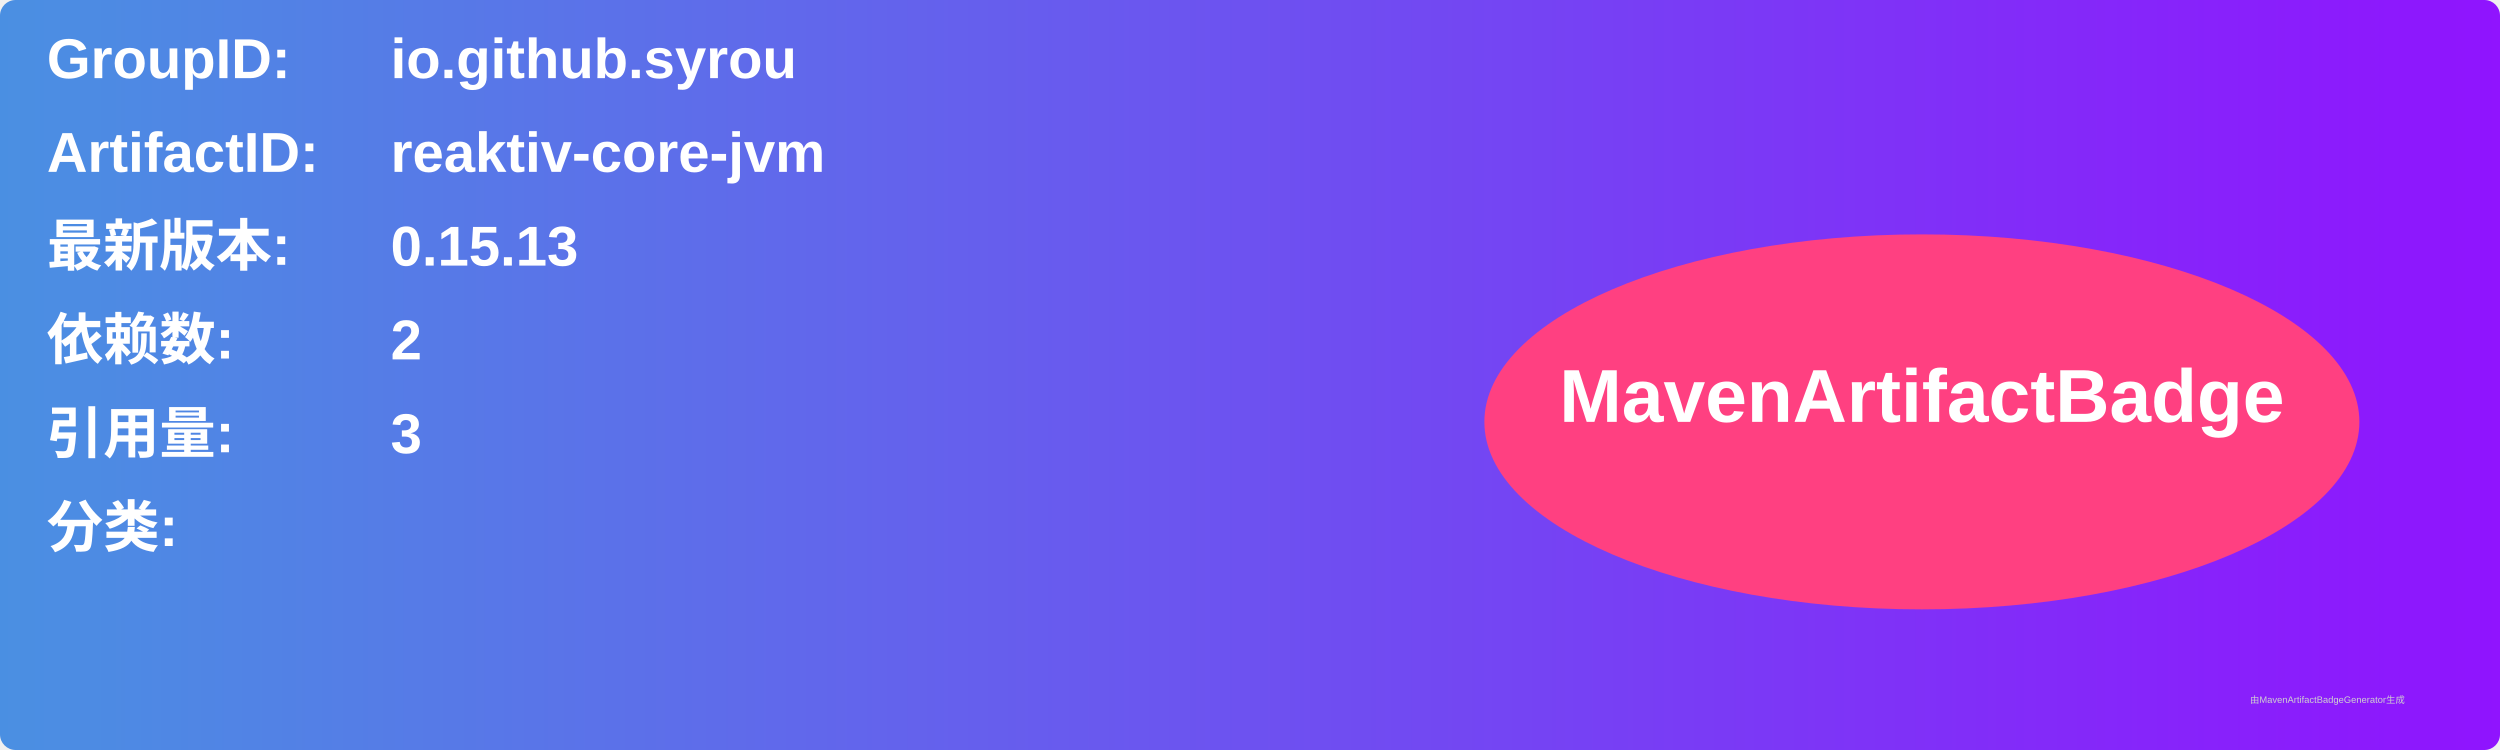
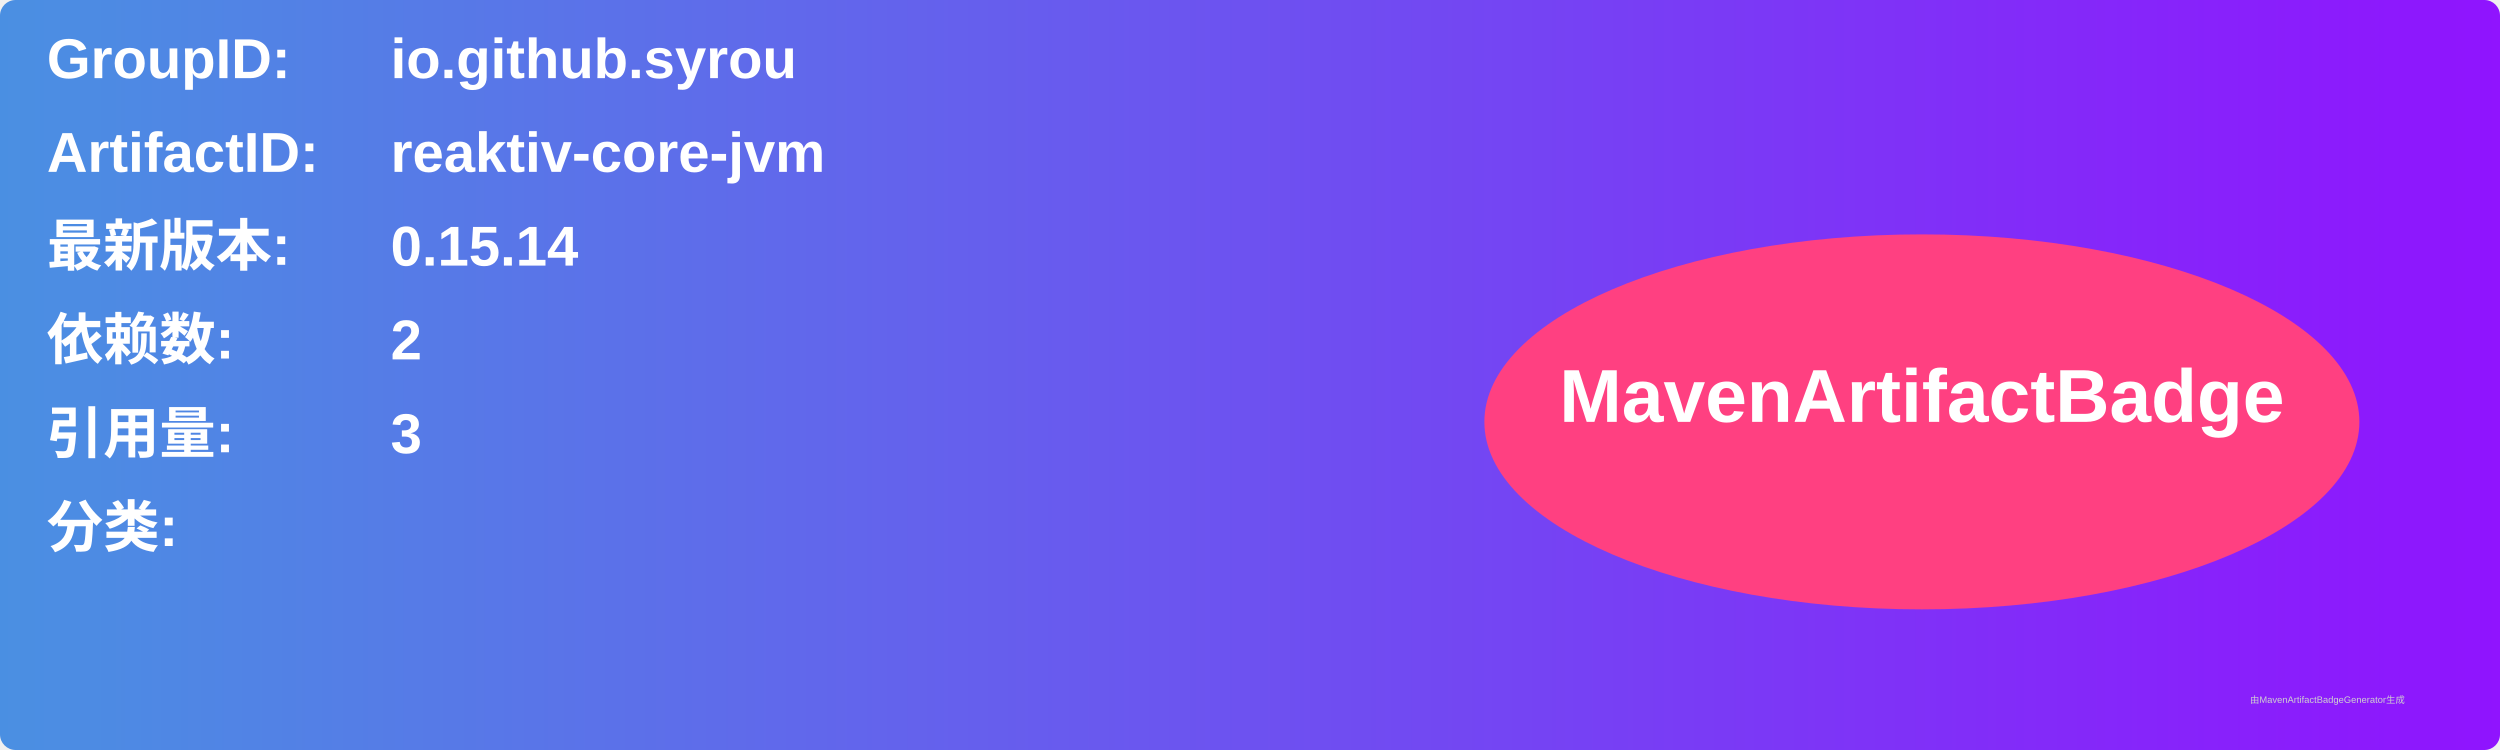
<svg xmlns="http://www.w3.org/2000/svg" width="800" height="240" viewBox="0 0 800 240">
  <linearGradient id="grad" x1="0%" y1="0%" x2="100%" y2="0%">
    <stop offset="0%" stop-color="#4a90e2" />
    <stop offset="100%" stop-color="#9013fe" />
  </linearGradient>
  <rect width="100%" height="100%" rx="5" ry="5" fill="url(#grad)" />
  <g transform="translate(15, 15)">
    <text x="0" y="10" font-family="Arial" font-size="18" fill="white" font-weight="bold" width="260">GroupID:</text>
    <text x="110" y="10" font-family="Arial" font-size="18" fill="white" font-weight="bold" width="460">io.github.syrou</text>
    <text x="0" y="40" font-family="Arial" font-size="18" fill="white" font-weight="bold" width="260">ArtifactID:</text>
    <text x="110" y="40" font-family="Arial" font-size="18" fill="white" font-weight="bold" width="460">reaktiv-core-jvm</text>
    <text x="0" y="70" font-family="Arial" font-size="18" fill="white" font-weight="bold">最新版本:</text>
    <text x="110" y="70" font-family="Arial" font-size="18" fill="white" font-weight="bold">
-       <tspan font-weight="bold">0.15.13</tspan>
+       <tspan font-weight="bold">0.15.14</tspan>
    </text>
    <text x="0" y="100" font-family="Arial" font-size="18" fill="white" font-weight="bold">依赖数: </text>
    <text x="110" y="100" font-family="Arial" font-size="18" fill="white">
      <tspan font-weight="bold">2</tspan>
    </text>
    <text x="0" y="130" font-family="Arial" font-size="18" fill="white" font-weight="bold">引用量: </text>
    <text x="110" y="130" font-family="Arial" font-size="18" fill="white">
      <tspan font-weight="bold">3</tspan>
    </text>
    <text x="0" y="160" font-family="Arial" font-size="18" fill="white" font-weight="bold">分类:</text>
    <text x="10" y="190" font-family="Arial" font-size="10" fill="white">
      <tspan font-weight="bold" />
    </text>
    <ellipse cx="600" cy="120" rx="140" ry="60" fill="#ff4081" />
    <text x="600" y="120" text-anchor="middle" font-family="Arial" font-size="24" fill="white" font-weight="bold">MavenArtifactBadge</text>
  </g>
  <text x="720" y="225" font-family="Arial" font-size="3" fill="#d0d0d0">由MavenArtifactBadgeGenerator生成</text>
</svg>
